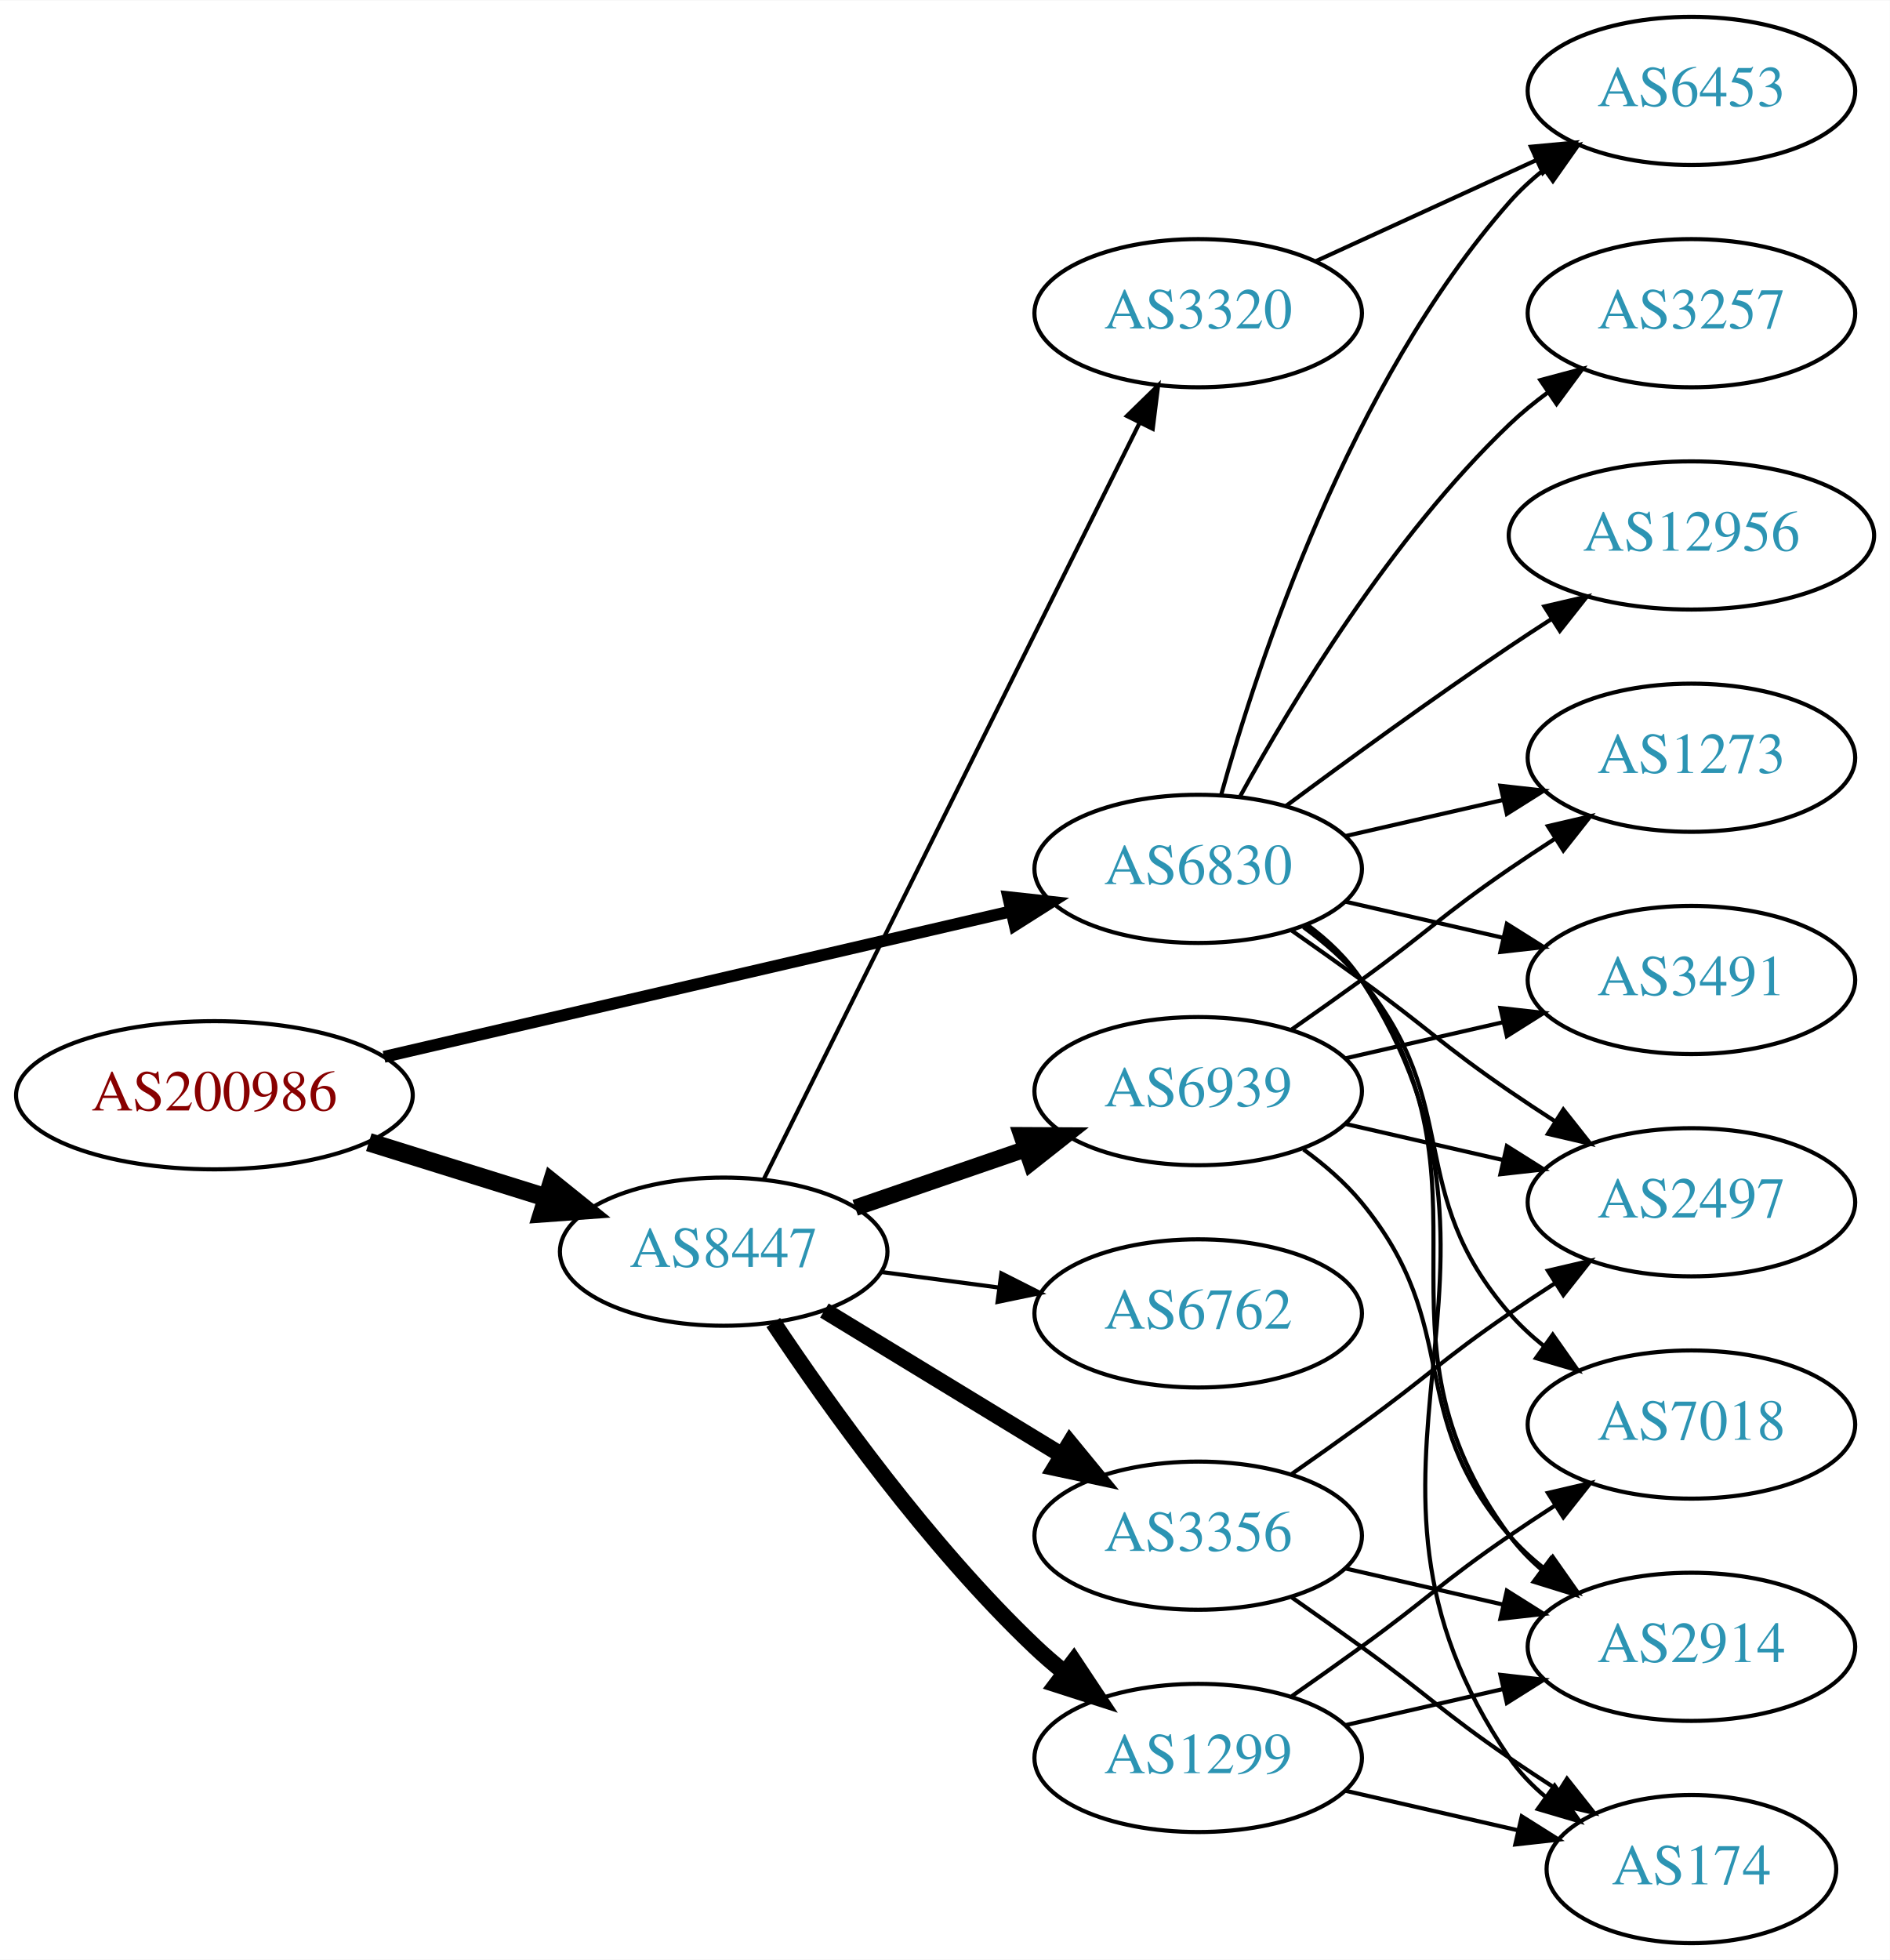
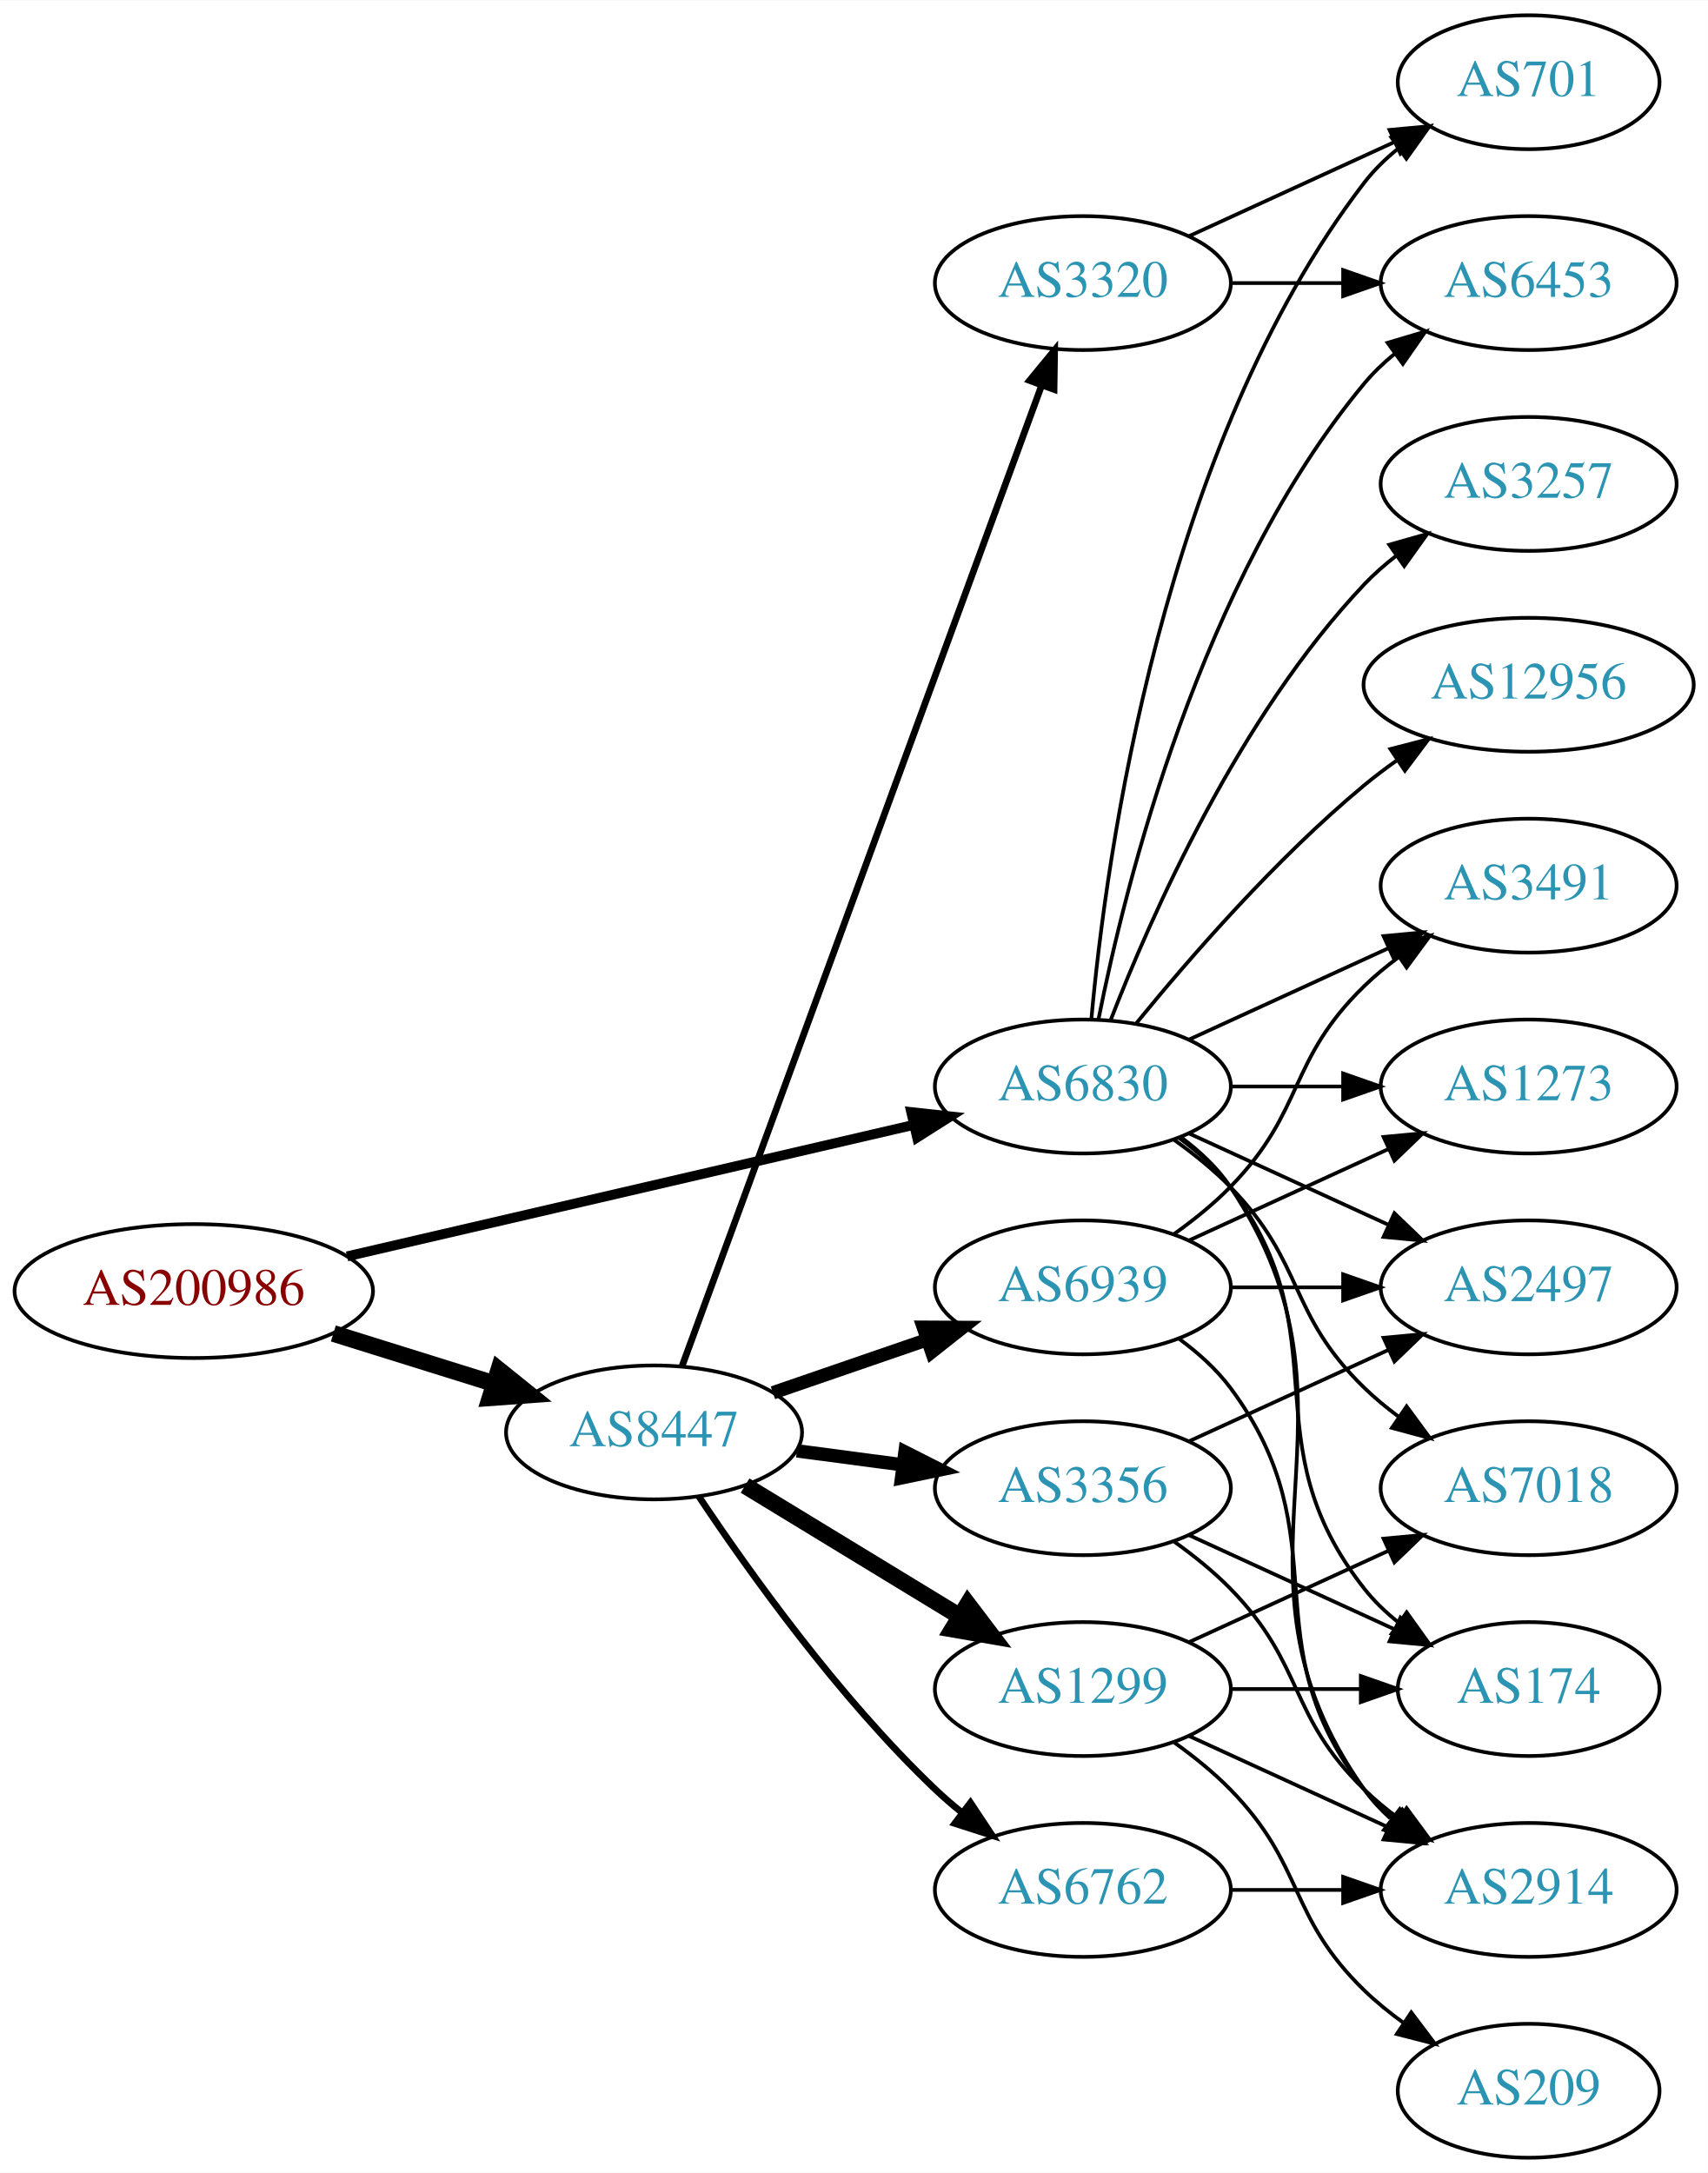
- <svg xmlns="http://www.w3.org/2000/svg" xmlns:xlink="http://www.w3.org/1999/xlink" width="459pt" height="476pt" viewBox="0.00 0.00 459.17 476.00">
-   <g id="graph0" class="graph" transform="scale(1 1) rotate(0) translate(4 472)">
-     <polygon fill="white" stroke="none" points="-4,4 -4,-472 455.17,-472 455.17,4 -4,4" />
+ <svg xmlns="http://www.w3.org/2000/svg" xmlns:xlink="http://www.w3.org/1999/xlink" width="459pt" height="584pt" viewBox="0.00 0.00 459.17 584.00">
+   <g id="graph0" class="graph" transform="scale(1 1) rotate(0) translate(4 580)">
+     <polygon fill="white" stroke="none" points="-4,4 -4,-580 455.17,-580 455.17,4 -4,4" />
    <g id="node1" class="node">
      <g id="a_node1">
        <a xlink:href="/asn/200986" xlink:title="AS200986 ~ D Swarovski Tourism Service GmbH [AT]">
-           <ellipse fill="#ffffff" stroke="black" cx="48.096" cy="-206" rx="48.192" ry="18" />
-           <text text-anchor="middle" x="48.096" y="-202.3" font-family="Times,serif" font-size="14.00" fill="#880000">AS200986</text>
+           <ellipse fill="#ffffff" stroke="black" cx="48.096" cy="-233" rx="48.192" ry="18" />
+           <text text-anchor="middle" x="48.096" y="-229.3" font-family="Times,serif" font-size="14.00" fill="#880000">AS200986</text>
        </a>
      </g>
    </g>
    <g id="node2" class="node">
      <g id="a_node2">
        <a xlink:href="/asn/6830" xlink:title="AS6830 ~ LGI-UPC [AT]">
-           <ellipse fill="#ffffff" stroke="black" cx="287.131" cy="-261" rx="39.794" ry="18" />
-           <text text-anchor="middle" x="287.131" y="-257.3" font-family="Times,serif" font-size="14.00" fill="#2c94b3">AS6830</text>
+           <ellipse fill="#ffffff" stroke="black" cx="287.131" cy="-288" rx="39.794" ry="18" />
+           <text text-anchor="middle" x="287.131" y="-284.3" font-family="Times,serif" font-size="14.00" fill="#2c94b3">AS6830</text>
        </a>
      </g>
    </g>
    <g id="edge1" class="edge">
-       <path fill="none" stroke="black" stroke-width="2.893" d="M89.305,-215.33C131.582,-225.139 197.919,-240.532 241.714,-250.694" />
-       <polygon fill="black" stroke="black" stroke-width="2.893" points="240.983,-254.117 251.515,-252.968 242.565,-247.298 240.983,-254.117" />
+       <path fill="none" stroke="black" stroke-width="2.647" d="M89.305,-242.33C131.582,-252.139 197.919,-267.532 241.714,-277.694" />
+       <polygon fill="black" stroke="black" stroke-width="2.647" points="240.983,-281.117 251.515,-279.968 242.565,-274.298 240.983,-281.117" />
    </g>
    <g id="node3" class="node">
      <g id="a_node3">
        <a xlink:href="/asn/8447" xlink:title="AS8447 ~ A1 Telekom Austria AG [AT]">
-           <ellipse fill="#ffffff" stroke="black" cx="171.838" cy="-168" rx="39.794" ry="18" />
-           <text text-anchor="middle" x="171.838" y="-164.3" font-family="Times,serif" font-size="14.00" fill="#2c94b3">AS8447</text>
+           <ellipse fill="#ffffff" stroke="black" cx="171.838" cy="-195" rx="39.794" ry="18" />
+           <text text-anchor="middle" x="171.838" y="-191.3" font-family="Times,serif" font-size="14.00" fill="#2c94b3">AS8447</text>
        </a>
      </g>
    </g>
    <g id="edge2" class="edge">
-       <path fill="none" stroke="black" stroke-width="4.5" d="M85.622,-194.599C99.149,-190.377 114.595,-185.555 128.589,-181.188" />
-       <polygon fill="black" stroke="black" stroke-width="4.5" points="130.1,-184.841 138.473,-178.102 127.754,-177.323 130.1,-184.841" />
+       <path fill="none" stroke="black" stroke-width="4.5" d="M85.622,-221.599C99.149,-217.377 114.595,-212.555 128.589,-208.188" />
+       <polygon fill="black" stroke="black" stroke-width="4.5" points="130.1,-211.841 138.473,-205.102 127.754,-204.323 130.1,-211.841" />
    </g>
    <g id="node4" class="node">
      <g id="a_node4">
-         <a xlink:href="/asn/3257" xlink:title="AS3257 ~ GTT [DE]">
-           <ellipse fill="#ffffff" stroke="black" cx="406.973" cy="-396" rx="39.794" ry="18" />
-           <text text-anchor="middle" x="406.973" y="-392.3" font-family="Times,serif" font-size="14.00" fill="#2c94b3">AS3257</text>
+         <a xlink:href="/asn/12956" xlink:title="AS12956 ~ TELXIUS [ES]">
+           <ellipse fill="#ffffff" stroke="black" cx="406.973" cy="-396" rx="44.393" ry="18" />
+           <text text-anchor="middle" x="406.973" y="-392.3" font-family="Times,serif" font-size="14.00" fill="#2c94b3">AS12956</text>
        </a>
      </g>
    </g>
    <g id="edge3" class="edge">
-       <path fill="none" stroke="black" d="M297.372,-278.713C309.918,-301.561 334.095,-341.611 362.777,-369 365.646,-371.739 368.834,-374.347 372.144,-376.785" />
-       <polygon fill="black" stroke="black" points="370.267,-379.742 380.503,-382.477 374.207,-373.956 370.267,-379.742" />
+       <path fill="none" stroke="black" d="M301.55,-305.065C315.665,-322.375 339.079,-349.345 362.777,-369 365.515,-371.271 368.459,-373.494 371.476,-375.63" />
+       <polygon fill="black" stroke="black" points="369.808,-378.725 380.065,-381.379 373.702,-372.908 369.808,-378.725" />
    </g>
    <g id="node5" class="node">
      <g id="a_node5">
-         <a xlink:href="/asn/6453" xlink:title="AS6453 ~ TATA COMMUNICATIONS (AMERICA) INC [US]">
-           <ellipse fill="#ffffff" stroke="black" cx="406.973" cy="-450" rx="39.794" ry="18" />
-           <text text-anchor="middle" x="406.973" y="-446.3" font-family="Times,serif" font-size="14.00" fill="#2c94b3">AS6453</text>
+         <a xlink:href="/asn/7018" xlink:title="AS7018 ~ AT&amp;T Services, Inc. [US]">
+           <ellipse fill="#ffffff" stroke="black" cx="406.973" cy="-180" rx="39.794" ry="18" />
+           <text text-anchor="middle" x="406.973" y="-176.3" font-family="Times,serif" font-size="14.00" fill="#2c94b3">AS7018</text>
        </a>
      </g>
    </g>
    <g id="edge4" class="edge">
-       <path fill="none" stroke="black" d="M292.704,-278.946C301.61,-310.995 323.894,-378.842 362.777,-423 365.261,-425.821 368.111,-428.449 371.137,-430.871" />
-       <polygon fill="black" stroke="black" points="369.254,-433.828 379.426,-436.791 373.322,-428.131 369.254,-433.828" />
+       <path fill="none" stroke="black" d="M311.725,-273.611C316.981,-269.852 322.313,-265.563 326.777,-261 346.95,-240.383 342.084,-227.094 362.777,-207 365.623,-204.237 368.796,-201.614 372.096,-199.166" />
+       <polygon fill="black" stroke="black" points="374.162,-201.994 380.444,-193.462 370.213,-196.214 374.162,-201.994" />
    </g>
    <g id="node6" class="node">
      <g id="a_node6">
-         <a xlink:href="/asn/3491" xlink:title="AS3491 ~ PCCW Global, Inc. [US]">
-           <ellipse fill="#ffffff" stroke="black" cx="406.973" cy="-234" rx="39.794" ry="18" />
-           <text text-anchor="middle" x="406.973" y="-230.3" font-family="Times,serif" font-size="14.00" fill="#2c94b3">AS3491</text>
+         <a xlink:href="/asn/6453" xlink:title="AS6453 ~ TATA COMMUNICATIONS (AMERICA) INC [US]">
+           <ellipse fill="#ffffff" stroke="black" cx="406.973" cy="-504" rx="39.794" ry="18" />
+           <text text-anchor="middle" x="406.973" y="-500.3" font-family="Times,serif" font-size="14.00" fill="#2c94b3">AS6453</text>
        </a>
      </g>
    </g>
    <g id="edge5" class="edge">
-       <path fill="none" stroke="black" d="M322.85,-253.045C334.85,-250.296 348.471,-247.175 361.164,-244.267" />
-       <polygon fill="black" stroke="black" points="362.129,-247.636 371.095,-241.991 360.566,-240.813 362.129,-247.636" />
+       <path fill="none" stroke="black" d="M291.33,-306.073C298.493,-342.141 318.767,-424.125 362.777,-477 365.182,-479.889 367.979,-482.563 370.971,-485.013" />
+       <polygon fill="black" stroke="black" points="369.059,-487.95 379.214,-490.973 373.161,-482.277 369.059,-487.95" />
    </g>
    <g id="node7" class="node">
      <g id="a_node7">
+         <a xlink:href="/asn/1273" xlink:title="AS1273 ~ Vodafone Group PLC [EU]">
+           <ellipse fill="#ffffff" stroke="black" cx="406.973" cy="-288" rx="39.794" ry="18" />
+           <text text-anchor="middle" x="406.973" y="-284.3" font-family="Times,serif" font-size="14.00" fill="#2c94b3">AS1273</text>
+         </a>
+       </g>
+     </g>
+     <g id="edge6" class="edge">
+       <path fill="none" stroke="black" d="M327.044,-288C336.597,-288 346.947,-288 356.909,-288" />
+       <polygon fill="black" stroke="black" points="357.102,-291.5 367.102,-288 357.102,-284.5 357.102,-291.5" />
+     </g>
+     <g id="node8" class="node">
+       <g id="a_node8">
+         <a xlink:href="/asn/2497" xlink:title="AS2497 ~ Internet Initiative Japan Inc. [JP]">
+           <ellipse fill="#ffffff" stroke="black" cx="406.973" cy="-234" rx="39.794" ry="18" />
+           <text text-anchor="middle" x="406.973" y="-230.3" font-family="Times,serif" font-size="14.00" fill="#2c94b3">AS2497</text>
+         </a>
+       </g>
+     </g>
+     <g id="edge7" class="edge">
+       <path fill="none" stroke="black" d="M315.76,-275.339C331.717,-268.027 351.987,-258.739 369.27,-250.819" />
+       <polygon fill="black" stroke="black" points="370.885,-253.929 378.518,-246.581 367.969,-247.565 370.885,-253.929" />
+     </g>
+     <g id="node9" class="node">
+       <g id="a_node9">
+         <a xlink:href="/asn/3257" xlink:title="AS3257 ~ GTT [DE]">
+           <ellipse fill="#ffffff" stroke="black" cx="406.973" cy="-450" rx="39.794" ry="18" />
+           <text text-anchor="middle" x="406.973" y="-446.3" font-family="Times,serif" font-size="14.00" fill="#2c94b3">AS3257</text>
+         </a>
+       </g>
+     </g>
+     <g id="edge8" class="edge">
+       <path fill="none" stroke="black" d="M294.654,-305.994C305.404,-333.728 329.062,-387.429 362.777,-423 365.363,-425.728 368.281,-428.294 371.349,-430.677" />
+       <polygon fill="black" stroke="black" points="369.503,-433.658 379.697,-436.543 373.527,-427.93 369.503,-433.658" />
+     </g>
+     <g id="node10" class="node">
+       <g id="a_node10">
+         <a xlink:href="/asn/3491" xlink:title="AS3491 ~ PCCW Global, Inc. [US]">
+           <ellipse fill="#ffffff" stroke="black" cx="406.973" cy="-342" rx="39.794" ry="18" />
+           <text text-anchor="middle" x="406.973" y="-338.3" font-family="Times,serif" font-size="14.00" fill="#2c94b3">AS3491</text>
+         </a>
+       </g>
+     </g>
+     <g id="edge9" class="edge">
+       <path fill="none" stroke="black" d="M315.76,-300.661C331.717,-307.973 351.987,-317.261 369.27,-325.181" />
+       <polygon fill="black" stroke="black" points="367.969,-328.435 378.518,-329.419 370.885,-322.071 367.969,-328.435" />
+     </g>
+     <g id="node11" class="node">
+       <g id="a_node11">
+         <a xlink:href="/asn/701" xlink:title="AS701 ~ UUNET [US]">
+           <ellipse fill="#ffffff" stroke="black" cx="406.973" cy="-558" rx="35.194" ry="18" />
+           <text text-anchor="middle" x="406.973" y="-554.3" font-family="Times,serif" font-size="14.00" fill="#2c94b3">AS701</text>
+         </a>
+       </g>
+     </g>
+     <g id="edge10" class="edge">
+       <path fill="none" stroke="black" d="M289.415,-306.117C293.313,-349.332 308.33,-460.131 362.777,-531 365.384,-534.393 368.548,-537.467 371.965,-540.223" />
+       <polygon fill="black" stroke="black" points="370.068,-543.168 380.257,-546.073 374.104,-537.448 370.068,-543.168" />
+     </g>
+     <g id="node12" class="node">
+       <g id="a_node12">
        <a xlink:href="/asn/2914" xlink:title="AS2914 ~ NTT America, Inc. [US]">
          <ellipse fill="#ffffff" stroke="black" cx="406.973" cy="-72" rx="39.794" ry="18" />
          <text text-anchor="middle" x="406.973" y="-68.3" font-family="Times,serif" font-size="14.00" fill="#2c94b3">AS2914</text>
        </a>
      </g>
    </g>
-     <g id="edge6" class="edge">
-       <path fill="none" stroke="black" d="M313.29,-247.284C318.355,-243.545 323.21,-239.096 326.777,-234 362.391,-183.131 325.874,-148.941 362.777,-99 365.011,-95.977 367.694,-93.214 370.615,-90.707" />
-       <polygon fill="black" stroke="black" points="372.81,-93.437 378.758,-84.669 368.64,-87.814 372.81,-93.437" />
-     </g>
-     <g id="node8" class="node">
-       <g id="a_node8">
-         <a xlink:href="/asn/2497" xlink:title="AS2497 ~ Internet Initiative Japan Inc. [JP]">
-           <ellipse fill="#ffffff" stroke="black" cx="406.973" cy="-180" rx="39.794" ry="18" />
-           <text text-anchor="middle" x="406.973" y="-176.3" font-family="Times,serif" font-size="14.00" fill="#2c94b3">AS2497</text>
-         </a>
-       </g>
-     </g>
-     <g id="edge7" class="edge">
-       <path fill="none" stroke="black" d="M309.888,-245.991C315.422,-242.121 321.341,-237.936 326.777,-234 342.977,-222.271 346.283,-218.311 362.777,-207 366.306,-204.581 370.043,-202.111 373.784,-199.698" />
-       <polygon fill="black" stroke="black" points="375.856,-202.528 382.425,-194.216 372.106,-196.618 375.856,-202.528" />
-     </g>
-     <g id="node9" class="node">
-       <g id="a_node9">
-         <a xlink:href="/asn/7018" xlink:title="AS7018 ~ AT&amp;T Services, Inc. [US]">
-           <ellipse fill="#ffffff" stroke="black" cx="406.973" cy="-126" rx="39.794" ry="18" />
-           <text text-anchor="middle" x="406.973" y="-122.3" font-family="Times,serif" font-size="14.00" fill="#2c94b3">AS7018</text>
-         </a>
-       </g>
-     </g>
-     <g id="edge8" class="edge">
-       <path fill="none" stroke="black" d="M312.712,-246.844C317.806,-243.128 322.82,-238.799 326.777,-234 351.842,-203.606 336.943,-182.742 362.777,-153 365.242,-150.162 368.079,-147.523 371.097,-145.094" />
-       <polygon fill="black" stroke="black" points="373.283,-147.833 379.375,-139.164 369.207,-142.142 373.283,-147.833" />
-     </g>
-     <g id="node10" class="node">
-       <g id="a_node10">
-         <a xlink:href="/asn/12956" xlink:title="AS12956 ~ TELXIUS [ES]">
-           <ellipse fill="#ffffff" stroke="black" cx="406.973" cy="-342" rx="44.393" ry="18" />
-           <text text-anchor="middle" x="406.973" y="-338.3" font-family="Times,serif" font-size="14.00" fill="#2c94b3">AS12956</text>
-         </a>
-       </g>
-     </g>
-     <g id="edge9" class="edge">
-       <path fill="none" stroke="black" d="M308.461,-276.277C323.324,-287.304 344.068,-302.407 362.777,-315 366.067,-317.215 369.53,-319.482 373.004,-321.715" />
-       <polygon fill="black" stroke="black" points="371.252,-324.748 381.572,-327.148 375.001,-318.837 371.252,-324.748" />
-     </g>
-     <g id="node11" class="node">
-       <g id="a_node11">
-         <a xlink:href="/asn/174" xlink:title="AS174 ~ Cogent Communications [US]">
-           <ellipse fill="#ffffff" stroke="black" cx="406.973" cy="-18" rx="35.194" ry="18" />
-           <text text-anchor="middle" x="406.973" y="-14.3" font-family="Times,serif" font-size="14.00" fill="#2c94b3">AS174</text>
-         </a>
-       </g>
-     </g>
-     <g id="edge10" class="edge">
-       <path fill="none" stroke="black" d="M313.567,-247.47C318.617,-243.722 323.397,-239.221 326.777,-234 373.252,-162.222 314.481,-115.566 362.777,-45 365.194,-41.469 368.239,-38.309 371.59,-35.505" />
-       <polygon fill="black" stroke="black" points="373.728,-38.279 379.81,-29.603 369.645,-32.593 373.728,-38.279" />
-     </g>
-     <g id="node12" class="node">
-       <g id="a_node12">
-         <a xlink:href="/asn/1273" xlink:title="AS1273 ~ Vodafone Group PLC [EU]">
-           <ellipse fill="#ffffff" stroke="black" cx="406.973" cy="-288" rx="39.794" ry="18" />
-           <text text-anchor="middle" x="406.973" y="-284.3" font-family="Times,serif" font-size="14.00" fill="#2c94b3">AS1273</text>
-         </a>
-       </g>
-     </g>
    <g id="edge11" class="edge">
-       <path fill="none" stroke="black" d="M322.85,-268.955C334.85,-271.704 348.471,-274.825 361.164,-277.733" />
-       <polygon fill="black" stroke="black" points="360.566,-281.187 371.095,-280.009 362.129,-274.364 360.566,-281.187" />
+       <path fill="none" stroke="black" d="M313.45,-274.393C318.506,-270.649 323.318,-266.169 326.777,-261 367.802,-199.706 320.198,-159.225 362.777,-99 364.769,-96.184 367.156,-93.599 369.772,-91.24" />
+       <polygon fill="black" stroke="black" points="372.324,-93.694 378.14,-84.838 368.071,-88.135 372.324,-93.694" />
    </g>
    <g id="node13" class="node">
      <g id="a_node13">
-         <a xlink:href="/asn/1299" xlink:title="AS1299 ~ Telia Carrier [EU]">
-           <ellipse fill="#ffffff" stroke="black" cx="287.131" cy="-45" rx="39.794" ry="18" />
-           <text text-anchor="middle" x="287.131" y="-41.3" font-family="Times,serif" font-size="14.00" fill="#2c94b3">AS1299</text>
+         <a xlink:href="/asn/174" xlink:title="AS174 ~ Cogent Communications [US]">
+           <ellipse fill="#ffffff" stroke="black" cx="406.973" cy="-126" rx="35.194" ry="18" />
+           <text text-anchor="middle" x="406.973" y="-122.3" font-family="Times,serif" font-size="14.00" fill="#2c94b3">AS174</text>
        </a>
      </g>
    </g>
    <g id="edge12" class="edge">
-       <path fill="none" stroke="black" stroke-width="4" d="M183.88,-150.789C197.372,-130.542 221.619,-96.576 247.484,-72 249.654,-69.939 251.992,-67.915 254.406,-65.961" />
-       <polygon fill="black" stroke="black" stroke-width="4" points="256.911,-68.455 262.774,-59.63 252.687,-62.873 256.911,-68.455" />
+       <path fill="none" stroke="black" d="M313.062,-274.118C318.138,-270.389 323.056,-265.984 326.777,-261 357.049,-220.458 331.479,-192.754 362.777,-153 365.424,-149.639 368.613,-146.583 372.044,-143.839" />
+       <polygon fill="black" stroke="black" points="374.182,-146.614 380.351,-138 370.157,-140.887 374.182,-146.614" />
    </g>
    <g id="node14" class="node">
      <g id="a_node14">
        <a xlink:href="/asn/3356" xlink:title="AS3356 ~ Level 3 Parent, LLC [US]">
-           <ellipse fill="#ffffff" stroke="black" cx="287.131" cy="-99" rx="39.794" ry="18" />
-           <text text-anchor="middle" x="287.131" y="-95.3" font-family="Times,serif" font-size="14.00" fill="#2c94b3">AS3356</text>
+           <ellipse fill="#ffffff" stroke="black" cx="287.131" cy="-180" rx="39.794" ry="18" />
+           <text text-anchor="middle" x="287.131" y="-176.3" font-family="Times,serif" font-size="14.00" fill="#2c94b3">AS3356</text>
        </a>
      </g>
    </g>
    <g id="edge13" class="edge">
-       <path fill="none" stroke="black" stroke-width="4" d="M196.312,-153.703C213.022,-143.526 235.677,-129.728 254.054,-118.536" />
-       <polygon fill="black" stroke="black" stroke-width="4" points="255.966,-121.469 262.687,-113.279 252.325,-115.491 255.966,-121.469" />
+       <path fill="none" stroke="black" stroke-width="3.6" d="M210.248,-190.047C219.336,-188.844 229.173,-187.541 238.658,-186.285" />
+       <polygon fill="black" stroke="black" stroke-width="3.6" points="239.306,-189.73 248.76,-184.948 238.387,-182.791 239.306,-189.73" />
    </g>
    <g id="node15" class="node">
      <g id="a_node15">
        <a xlink:href="/asn/6762" xlink:title="AS6762 ~ TELECOM ITALIA SPARKLE S.p.A. [IT]">
-           <ellipse fill="#ffffff" stroke="black" cx="287.131" cy="-153" rx="39.794" ry="18" />
-           <text text-anchor="middle" x="287.131" y="-149.3" font-family="Times,serif" font-size="14.00" fill="#2c94b3">AS6762</text>
+           <ellipse fill="#ffffff" stroke="black" cx="287.131" cy="-72" rx="39.794" ry="18" />
+           <text text-anchor="middle" x="287.131" y="-68.3" font-family="Times,serif" font-size="14.00" fill="#2c94b3">AS6762</text>
        </a>
      </g>
    </g>
    <g id="edge14" class="edge">
-       <path fill="none" stroke="black" d="M210.248,-163.047C219.336,-161.844 229.173,-160.541 238.658,-159.285" />
-       <polygon fill="black" stroke="black" points="239.306,-162.73 248.76,-157.948 238.387,-155.791 239.306,-162.73" />
+       <path fill="none" stroke="black" stroke-width="1.8" d="M183.88,-177.789C197.372,-157.542 221.619,-123.577 247.484,-99 249.654,-96.939 251.992,-94.915 254.406,-92.961" />
+       <polygon fill="black" stroke="black" stroke-width="1.8" points="256.911,-95.455 262.774,-86.63 252.687,-89.873 256.911,-95.455" />
    </g>
    <g id="node16" class="node">
      <g id="a_node16">
-         <a xlink:href="/asn/3320" xlink:title="AS3320 ~ DTAG [DE]">
-           <ellipse fill="#ffffff" stroke="black" cx="287.131" cy="-396" rx="39.794" ry="18" />
-           <text text-anchor="middle" x="287.131" y="-392.3" font-family="Times,serif" font-size="14.00" fill="#2c94b3">AS3320</text>
+         <a xlink:href="/asn/6939" xlink:title="AS6939 ~ Hurricane Electric LLC [US]">
+           <ellipse fill="#ffffff" stroke="black" cx="287.131" cy="-234" rx="39.794" ry="18" />
+           <text text-anchor="middle" x="287.131" y="-230.3" font-family="Times,serif" font-size="14.00" fill="#2c94b3">AS6939</text>
        </a>
      </g>
    </g>
    <g id="edge15" class="edge">
-       <path fill="none" stroke="black" d="M181.54,-185.512C201.269,-225.217 249.5,-322.28 272.928,-369.429" />
-       <polygon fill="black" stroke="black" points="269.815,-371.03 277.399,-378.428 276.084,-367.915 269.815,-371.03" />
+       <path fill="none" stroke="black" stroke-width="3.6" d="M203.796,-205.657C216.554,-210.049 231.518,-215.2 245.164,-219.897" />
+       <polygon fill="black" stroke="black" stroke-width="3.6" points="244.222,-223.275 254.817,-223.22 246.501,-216.656 244.222,-223.275" />
    </g>
    <g id="node17" class="node">
      <g id="a_node17">
-         <a xlink:href="/asn/6939" xlink:title="AS6939 ~ Hurricane Electric LLC [US]">
-           <ellipse fill="#ffffff" stroke="black" cx="287.131" cy="-207" rx="39.794" ry="18" />
-           <text text-anchor="middle" x="287.131" y="-203.3" font-family="Times,serif" font-size="14.00" fill="#2c94b3">AS6939</text>
+         <a xlink:href="/asn/1299" xlink:title="AS1299 ~ Telia Carrier [EU]">
+           <ellipse fill="#ffffff" stroke="black" cx="287.131" cy="-126" rx="39.794" ry="18" />
+           <text text-anchor="middle" x="287.131" y="-122.3" font-family="Times,serif" font-size="14.00" fill="#2c94b3">AS1299</text>
        </a>
      </g>
    </g>
    <g id="edge16" class="edge">
-       <path fill="none" stroke="black" stroke-width="4" d="M203.796,-178.657C216.554,-183.049 231.518,-188.2 245.164,-192.897" />
-       <polygon fill="black" stroke="black" stroke-width="4" points="244.222,-196.275 254.817,-196.22 246.501,-189.656 244.222,-196.275" />
+       <path fill="none" stroke="black" stroke-width="4.5" d="M196.312,-180.703C213.022,-170.526 235.677,-156.728 254.054,-145.536" />
+       <polygon fill="black" stroke="black" stroke-width="4.5" points="256.194,-148.843 262.687,-140.279 252.098,-142.117 256.194,-148.843" />
+     </g>
+     <g id="node18" class="node">
+       <g id="a_node18">
+         <a xlink:href="/asn/3320" xlink:title="AS3320 ~ DTAG [DE]">
+           <ellipse fill="#ffffff" stroke="black" cx="287.131" cy="-504" rx="39.794" ry="18" />
+           <text text-anchor="middle" x="287.131" y="-500.3" font-family="Times,serif" font-size="14.00" fill="#2c94b3">AS3320</text>
+         </a>
+       </g>
+     </g>
+     <g id="edge17" class="edge">
+       <path fill="none" stroke="black" stroke-width="1.8" d="M179.419,-212.949C198.386,-264.682 253.263,-414.354 276.038,-476.473" />
+       <polygon fill="black" stroke="black" stroke-width="1.8" points="272.803,-477.818 279.532,-486.002 279.376,-475.408 272.803,-477.818" />
+     </g>
+     <g id="edge18" class="edge">
+       <path fill="none" stroke="black" d="M315.76,-192.661C331.717,-199.973 351.987,-209.261 369.27,-217.181" />
+       <polygon fill="black" stroke="black" points="367.969,-220.435 378.518,-221.419 370.885,-214.071 367.969,-220.435" />
+     </g>
+     <g id="edge19" class="edge">
+       <path fill="none" stroke="black" d="M311.725,-165.611C316.981,-161.852 322.313,-157.563 326.777,-153 346.95,-132.383 342.084,-119.094 362.777,-99 365.623,-96.237 368.796,-93.614 372.096,-91.166" />
+       <polygon fill="black" stroke="black" points="374.162,-93.993 380.444,-85.462 370.213,-88.214 374.162,-93.993" />
+     </g>
+     <g id="edge20" class="edge">
+       <path fill="none" stroke="black" d="M315.76,-167.339C332.176,-159.817 353.158,-150.202 370.754,-142.139" />
+       <polygon fill="black" stroke="black" points="372.499,-145.189 380.132,-137.842 369.583,-138.826 372.499,-145.189" />
+     </g>
+     <g id="edge25" class="edge">
+       <path fill="none" stroke="black" d="M327.044,-72C336.597,-72 346.947,-72 356.909,-72" />
+       <polygon fill="black" stroke="black" points="357.102,-75.5 367.102,-72 357.102,-68.5 357.102,-75.5" />
+     </g>
+     <g id="edge24" class="edge">
+       <path fill="none" stroke="black" d="M315.76,-246.661C331.717,-253.973 351.987,-263.261 369.27,-271.181" />
+       <polygon fill="black" stroke="black" points="367.969,-274.435 378.518,-275.419 370.885,-268.071 367.969,-274.435" />
+     </g>
+     <g id="edge22" class="edge">
+       <path fill="none" stroke="black" d="M327.044,-234C336.597,-234 346.947,-234 356.909,-234" />
+       <polygon fill="black" stroke="black" points="357.102,-237.5 367.102,-234 357.102,-230.5 357.102,-237.5" />
+     </g>
+     <g id="edge21" class="edge">
+       <path fill="none" stroke="black" d="M311.725,-248.389C316.981,-252.148 322.313,-256.437 326.777,-261 346.95,-281.617 342.084,-294.906 362.777,-315 365.623,-317.763 368.796,-320.386 372.096,-322.834" />
+       <polygon fill="black" stroke="black" points="370.213,-325.786 380.444,-328.538 374.162,-320.006 370.213,-325.786" />
+     </g>
+     <g id="edge23" class="edge">
+       <path fill="none" stroke="black" d="M313.062,-220.118C318.138,-216.389 323.056,-211.984 326.777,-207 357.049,-166.458 331.479,-138.754 362.777,-99 365.102,-96.047 367.846,-93.33 370.805,-90.853" />
+       <polygon fill="black" stroke="black" points="372.998,-93.585 379.002,-84.855 368.865,-87.936 372.998,-93.585" />
    </g>
    <g id="edge27" class="edge">
-       <path fill="none" stroke="black" d="M322.85,-52.955C334.85,-55.704 348.471,-58.825 361.164,-61.733" />
-       <polygon fill="black" stroke="black" points="360.566,-65.187 371.095,-64.009 362.129,-58.364 360.566,-65.187" />
+       <path fill="none" stroke="black" d="M315.76,-138.661C331.717,-145.973 351.987,-155.261 369.27,-163.181" />
+       <polygon fill="black" stroke="black" points="367.969,-166.435 378.518,-167.419 370.885,-160.071 367.969,-166.435" />
+     </g>
+     <g id="edge28" class="edge">
+       <path fill="none" stroke="black" d="M315.76,-113.339C331.717,-106.027 351.987,-96.739 369.27,-88.819" />
+       <polygon fill="black" stroke="black" points="370.885,-91.929 378.518,-84.581 367.969,-85.565 370.885,-91.929" />
+     </g>
+     <g id="edge29" class="edge">
+       <path fill="none" stroke="black" d="M327.044,-126C338.13,-126 350.29,-126 361.672,-126" />
+       <polygon fill="black" stroke="black" points="361.854,-129.5 371.854,-126 361.854,-122.5 361.854,-129.5" />
+     </g>
+     <g id="node19" class="node">
+       <g id="a_node19">
+         <a xlink:href="/asn/209" xlink:title="AS209 ~ CenturyLink Communications, LLC [US]">
+           <ellipse fill="#ffffff" stroke="black" cx="406.973" cy="-18" rx="35.194" ry="18" />
+           <text text-anchor="middle" x="406.973" y="-14.3" font-family="Times,serif" font-size="14.00" fill="#2c94b3">AS209</text>
+         </a>
+       </g>
    </g>
    <g id="edge26" class="edge">
-       <path fill="none" stroke="black" d="M309.888,-60.009C315.422,-63.88 321.341,-68.064 326.777,-72 342.977,-83.729 346.283,-87.689 362.777,-99 366.306,-101.419 370.043,-103.889 373.784,-106.302" />
-       <polygon fill="black" stroke="black" points="372.106,-109.382 382.425,-111.784 375.856,-103.472 372.106,-109.382" />
-     </g>
-     <g id="edge25" class="edge">
-       <path fill="none" stroke="black" d="M322.85,-37.045C335.943,-34.045 350.965,-30.604 364.606,-27.478" />
-       <polygon fill="black" stroke="black" points="365.747,-30.807 374.713,-25.162 364.184,-23.984 365.747,-30.807" />
-     </g>
-     <g id="edge17" class="edge">
-       <path fill="none" stroke="black" d="M322.85,-91.045C334.85,-88.296 348.471,-85.175 361.164,-82.267" />
-       <polygon fill="black" stroke="black" points="362.129,-85.636 371.095,-79.991 360.566,-78.813 362.129,-85.636" />
-     </g>
-     <g id="edge18" class="edge">
-       <path fill="none" stroke="black" d="M309.888,-114.009C315.422,-117.879 321.341,-122.064 326.777,-126 342.977,-137.729 346.283,-141.689 362.777,-153 366.306,-155.419 370.043,-157.889 373.784,-160.302" />
-       <polygon fill="black" stroke="black" points="372.106,-163.382 382.425,-165.784 375.856,-157.472 372.106,-163.382" />
-     </g>
-     <g id="edge19" class="edge">
-       <path fill="none" stroke="black" d="M309.888,-83.991C315.422,-80.121 321.341,-75.936 326.777,-72 342.977,-60.271 346.283,-56.31 362.777,-45 366.572,-42.398 370.609,-39.738 374.633,-37.151" />
-       <polygon fill="black" stroke="black" points="376.739,-39.96 383.32,-31.657 372.998,-34.044 376.739,-39.96" />
-     </g>
-     <g id="edge20" class="edge">
-       <path fill="none" stroke="black" d="M315.76,-408.661C331.717,-415.973 351.987,-425.261 369.27,-433.181" />
-       <polygon fill="black" stroke="black" points="367.969,-436.435 378.518,-437.419 370.885,-430.071 367.969,-436.435" />
-     </g>
-     <g id="edge21" class="edge">
-       <path fill="none" stroke="black" d="M322.85,-214.955C334.85,-217.704 348.471,-220.825 361.164,-223.733" />
-       <polygon fill="black" stroke="black" points="360.566,-227.187 371.095,-226.009 362.129,-220.364 360.566,-227.187" />
-     </g>
-     <g id="edge23" class="edge">
-       <path fill="none" stroke="black" d="M312.712,-192.844C317.806,-189.128 322.82,-184.799 326.777,-180 351.842,-149.606 336.943,-128.742 362.777,-99 365.242,-96.162 368.079,-93.523 371.097,-91.094" />
-       <polygon fill="black" stroke="black" points="373.283,-93.833 379.375,-85.164 369.207,-88.142 373.283,-93.833" />
-     </g>
-     <g id="edge24" class="edge">
-       <path fill="none" stroke="black" d="M322.85,-199.045C334.85,-196.296 348.471,-193.175 361.164,-190.267" />
-       <polygon fill="black" stroke="black" points="362.129,-193.636 371.095,-187.991 360.566,-186.813 362.129,-193.636" />
-     </g>
-     <g id="edge22" class="edge">
-       <path fill="none" stroke="black" d="M309.888,-222.009C315.422,-225.879 321.341,-230.064 326.777,-234 342.977,-245.729 346.283,-249.689 362.777,-261 366.306,-263.419 370.043,-265.889 373.784,-268.302" />
-       <polygon fill="black" stroke="black" points="372.106,-271.382 382.425,-273.784 375.856,-265.472 372.106,-271.382" />
+       <path fill="none" stroke="black" d="M311.725,-111.611C316.981,-107.852 322.313,-103.563 326.777,-99 346.95,-78.383 342.084,-65.094 362.777,-45 366.005,-41.866 369.656,-38.911 373.434,-36.188" />
+       <polygon fill="black" stroke="black" points="375.413,-39.075 381.794,-30.617 371.532,-33.25 375.413,-39.075" />
+     </g>
+     <g id="edge30" class="edge">
+       <path fill="none" stroke="black" d="M327.044,-504C336.597,-504 346.947,-504 356.909,-504" />
+       <polygon fill="black" stroke="black" points="357.102,-507.5 367.102,-504 357.102,-500.5 357.102,-507.5" />
+     </g>
+     <g id="edge31" class="edge">
+       <path fill="none" stroke="black" d="M315.76,-516.661C332.176,-524.183 353.158,-533.798 370.754,-541.861" />
+       <polygon fill="black" stroke="black" points="369.583,-545.174 380.132,-546.158 372.499,-538.811 369.583,-545.174" />
    </g>
  </g>
</svg>
